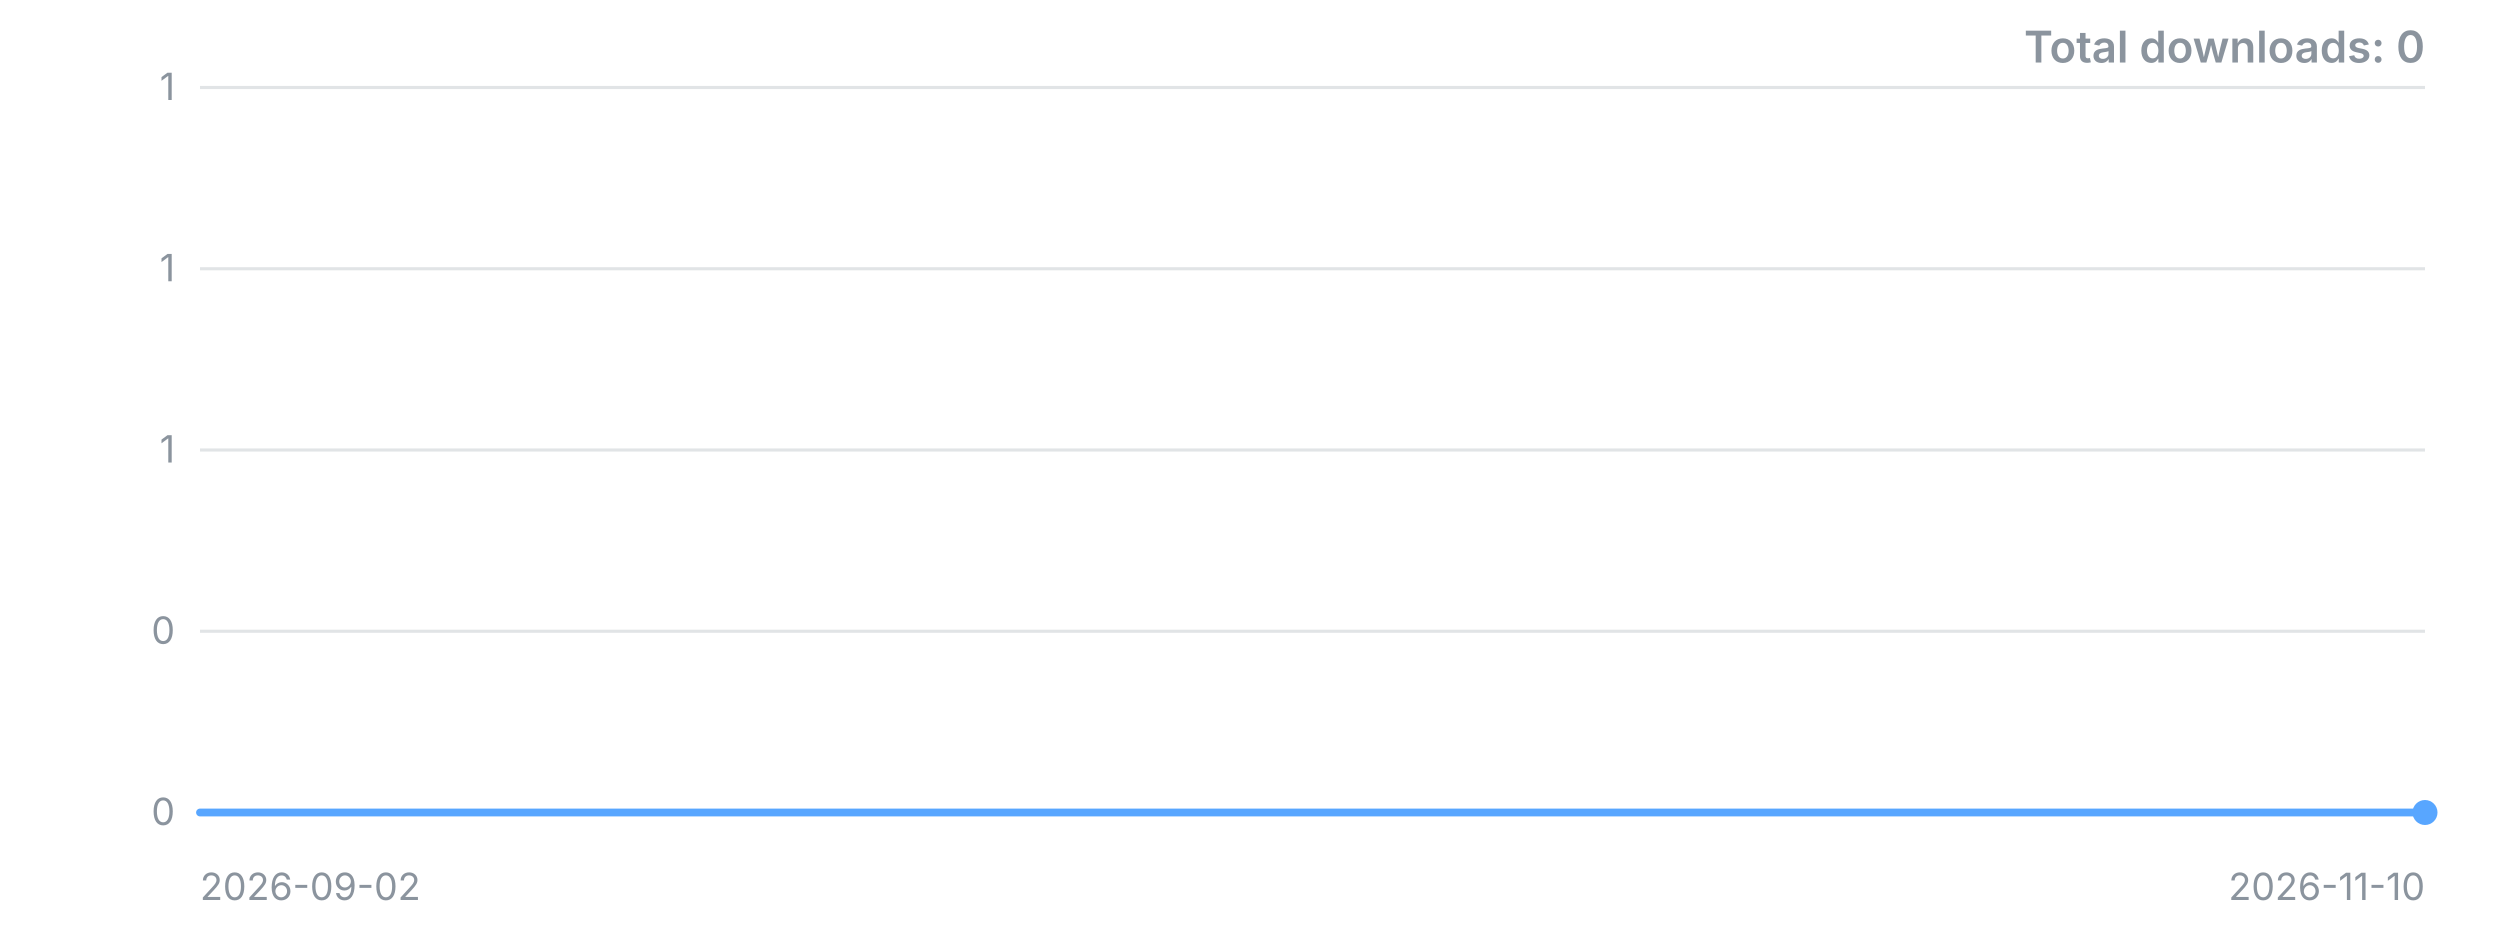
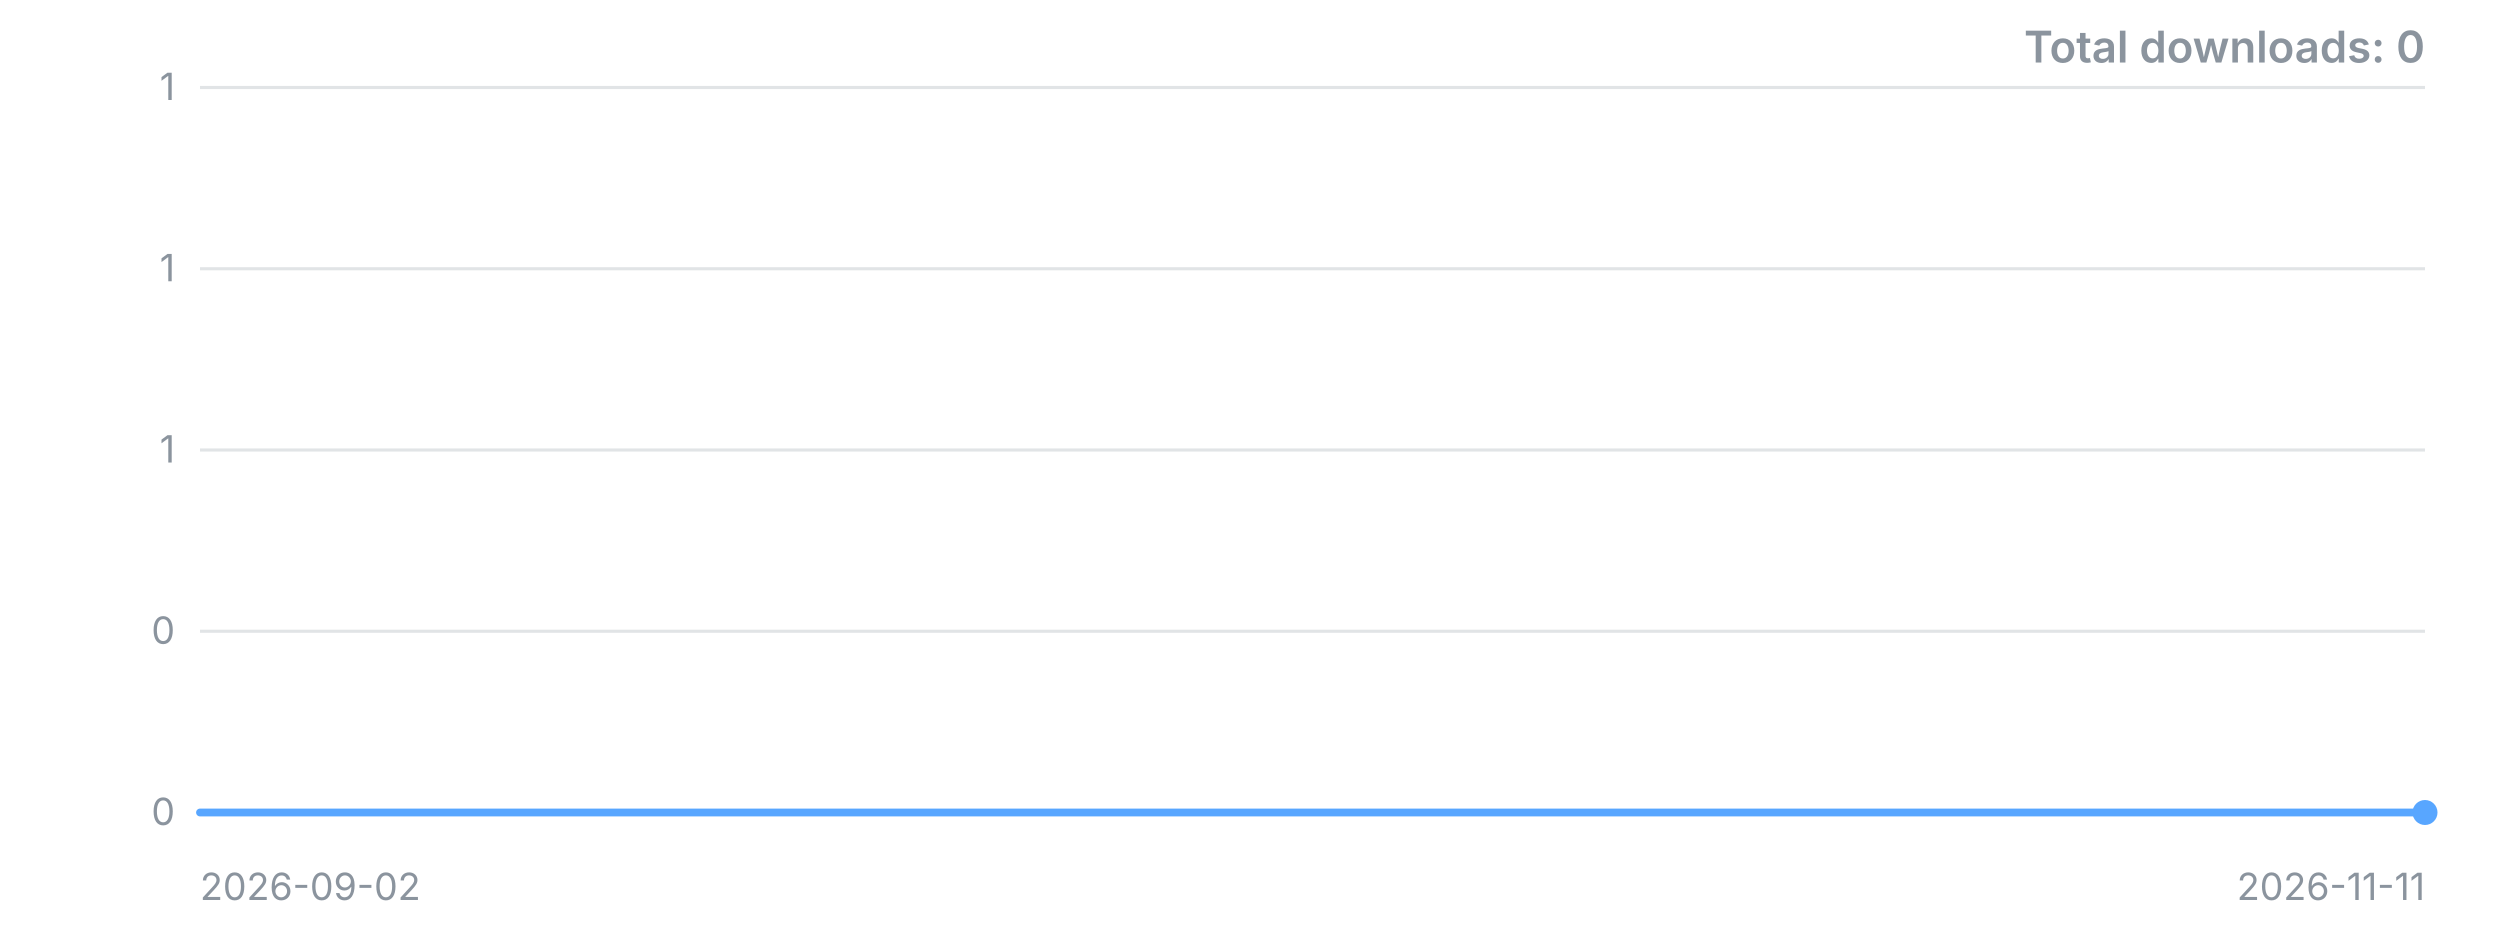
<svg xmlns="http://www.w3.org/2000/svg" width="800" height="300" viewBox="0 0 800 300" role="img" aria-label="Downloads over time">
  <style>.t{font:12px -apple-system,'Segoe UI',sans-serif;fill:#8b949e}.title{font:600 14px -apple-system,'Segoe UI',sans-serif;fill:#8b949e}</style>
  <line x1="64" y1="260.0" x2="776" y2="260.0" stroke="#8b949e" stroke-opacity="0.25" />
  <text x="56" y="260.0" dy="4" text-anchor="end" class="t">0</text>
  <line x1="64" y1="202.0" x2="776" y2="202.0" stroke="#8b949e" stroke-opacity="0.25" />
  <text x="56" y="202.0" dy="4" text-anchor="end" class="t">0</text>
  <line x1="64" y1="144.0" x2="776" y2="144.0" stroke="#8b949e" stroke-opacity="0.25" />
  <text x="56" y="144.0" dy="4" text-anchor="end" class="t">1</text>
  <line x1="64" y1="86.0" x2="776" y2="86.0" stroke="#8b949e" stroke-opacity="0.25" />
  <text x="56" y="86.0" dy="4" text-anchor="end" class="t">1</text>
  <line x1="64" y1="28.0" x2="776" y2="28.0" stroke="#8b949e" stroke-opacity="0.25" />
  <text x="56" y="28.0" dy="4" text-anchor="end" class="t">1</text>
-   <polyline points="64.0,260.0 74.3,260.0 84.6,260.0 95.0,260.0 105.3,260.0 115.6,260.0 125.9,260.0 136.2,260.0 146.6,260.0 156.9,260.0 167.2,260.0 177.5,260.0 187.8,260.0 198.1,260.0 208.5,260.0 218.8,260.0 229.1,260.0 239.4,260.0 249.7,260.0 260.1,260.0 270.4,260.0 280.7,260.0 291.0,260.0 301.3,260.0 311.7,260.0 322.0,260.0 332.3,260.0 342.6,260.0 352.9,260.0 363.2,260.0 373.6,260.0 383.9,260.0 394.2,260.0 404.5,260.0 414.8,260.0 425.2,260.0 435.5,260.0 445.8,260.0 456.1,260.0 466.4,260.0 476.8,260.0 487.1,260.0 497.4,260.0 507.7,260.0 518.0,260.0 528.3,260.0 538.7,260.0 549.0,260.0 559.3,260.0 569.6,260.0 579.9,260.0 590.3,260.0 600.6,260.0 610.9,260.0 621.2,260.0 631.5,260.0 641.9,260.0 652.2,260.0 662.5,260.0 672.8,260.0 683.1,260.0 693.4,260.0 703.8,260.0 714.1,260.0 724.4,260.0 734.7,260.0 745.0,260.0 755.4,260.0 765.7,260.0 776.0,260.0" fill="none" stroke="#58a6ff" stroke-width="2.5" stroke-linejoin="round" stroke-linecap="round" />
+   <polyline points="64.0,260.0 74.2,260.0 84.3,260.0 94.5,260.0 104.7,260.0 114.9,260.0 125.0,260.0 135.2,260.0 145.4,260.0 155.5,260.0 165.7,260.0 175.9,260.0 186.1,260.0 196.2,260.0 206.4,260.0 216.6,260.0 226.7,260.0 236.9,260.0 247.1,260.0 257.3,260.0 267.4,260.0 277.6,260.0 287.8,260.0 297.9,260.0 308.1,260.0 318.3,260.0 328.5,260.0 338.6,260.0 348.8,260.0 359.0,260.0 369.1,260.0 379.3,260.0 389.5,260.0 399.7,260.0 409.8,260.0 420.0,260.0 430.2,260.0 440.3,260.0 450.5,260.0 460.7,260.0 470.9,260.0 481.0,260.0 491.2,260.0 501.4,260.0 511.5,260.0 521.7,260.0 531.9,260.0 542.1,260.0 552.2,260.0 562.4,260.0 572.6,260.0 582.7,260.0 592.9,260.0 603.1,260.0 613.3,260.0 623.4,260.0 633.6,260.0 643.8,260.0 653.9,260.0 664.1,260.0 674.3,260.0 684.5,260.0 694.6,260.0 704.8,260.0 715.0,260.0 725.1,260.0 735.3,260.0 745.5,260.0 755.7,260.0 765.8,260.0 776.0,260.0" fill="none" stroke="#58a6ff" stroke-width="2.5" stroke-linejoin="round" stroke-linecap="round" />
  <circle cx="776.0" cy="260.0" r="4" fill="#58a6ff" />
  <text x="64" y="288" class="t">2026-09-02</text>
-   <text x="776" y="288" text-anchor="end" class="t">2026-11-10</text>
+   <text x="776" y="288" text-anchor="end" class="t">2026-11-11</text>
  <text x="776" y="20" text-anchor="end" class="title">Total downloads: 0</text>
</svg>
